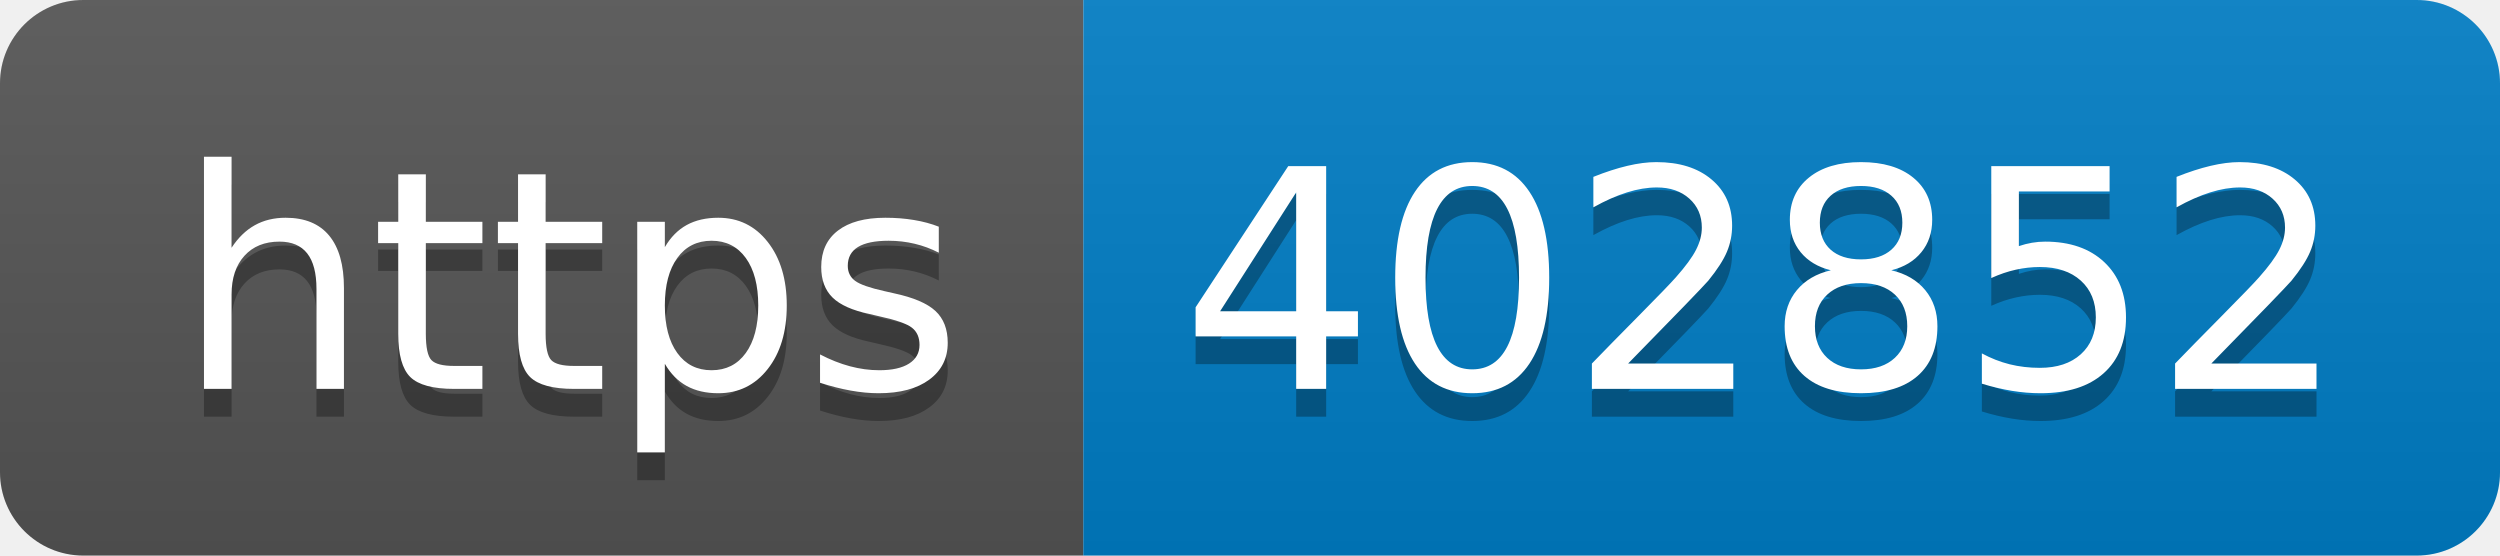
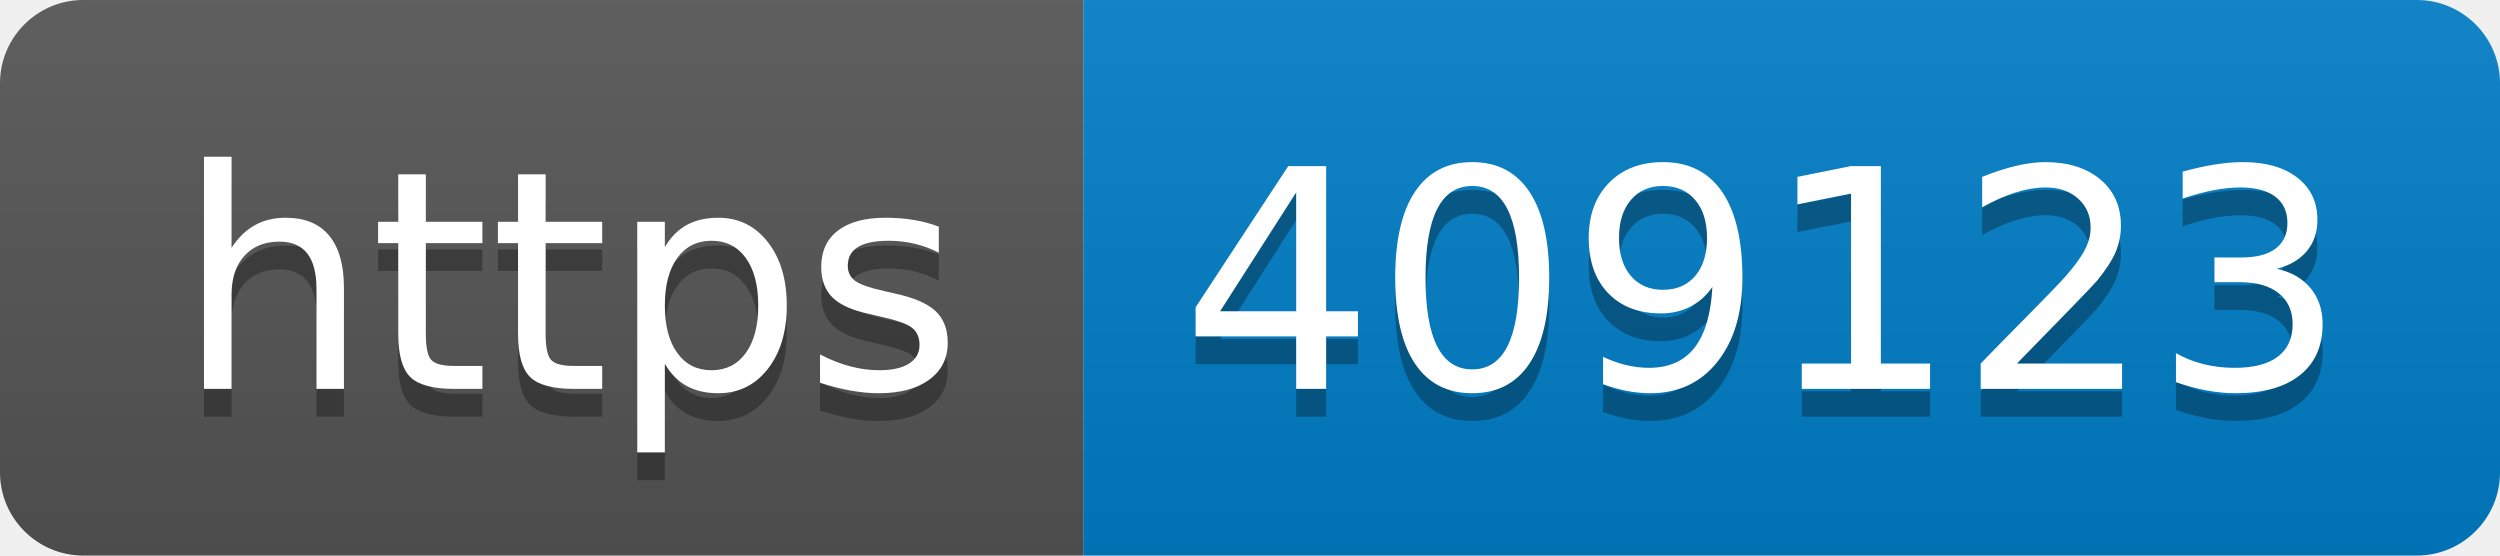
- <svg xmlns="http://www.w3.org/2000/svg" width="90" height="20" role="img" aria-label="https: 402852">
+ <svg xmlns="http://www.w3.org/2000/svg" width="90" height="20" role="img" aria-label="https: 409123">
  <linearGradient id="s" x2="0" y2="100%">
    <stop offset="0" stop-color="#bbb" stop-opacity=".1" />
    <stop offset="1" stop-opacity=".1" />
  </linearGradient>
  <clipPath id="r">
    <rect width="90" height="20" rx="3" fill="#fff" />
  </clipPath>
  <g clip-path="url(#r)">
    <rect width="39" height="20" fill="#555" />
    <rect x="39" width="51" height="20" fill="#007ec6" />
    <rect width="90" height="20" fill="url(#s)" />
  </g>
  <g fill="#fff" text-anchor="middle" font-family="Verdana,Geneva,DejaVu Sans,sans-serif" text-rendering="geometricPrecision" font-size="110">
    <text aria-hidden="true" x="205" y="150" fill="#010101" fill-opacity=".3" transform="scale(.1)" textLength="290">https</text>
    <text x="205" y="140" transform="scale(.1)" fill="#fff" textLength="290">https</text>
-     <text aria-hidden="true" x="635" y="150" fill="#010101" fill-opacity=".3" transform="scale(.1)" textLength="410">402852</text>
-     <text x="635" y="140" transform="scale(.1)" fill="#fff" textLength="410">402852</text>
+     <text aria-hidden="true" x="635" y="150" fill="#010101" fill-opacity=".3" transform="scale(.1)" textLength="410">409123</text>
+     <text x="635" y="140" transform="scale(.1)" fill="#fff" textLength="410">409123</text>
  </g>
</svg>
